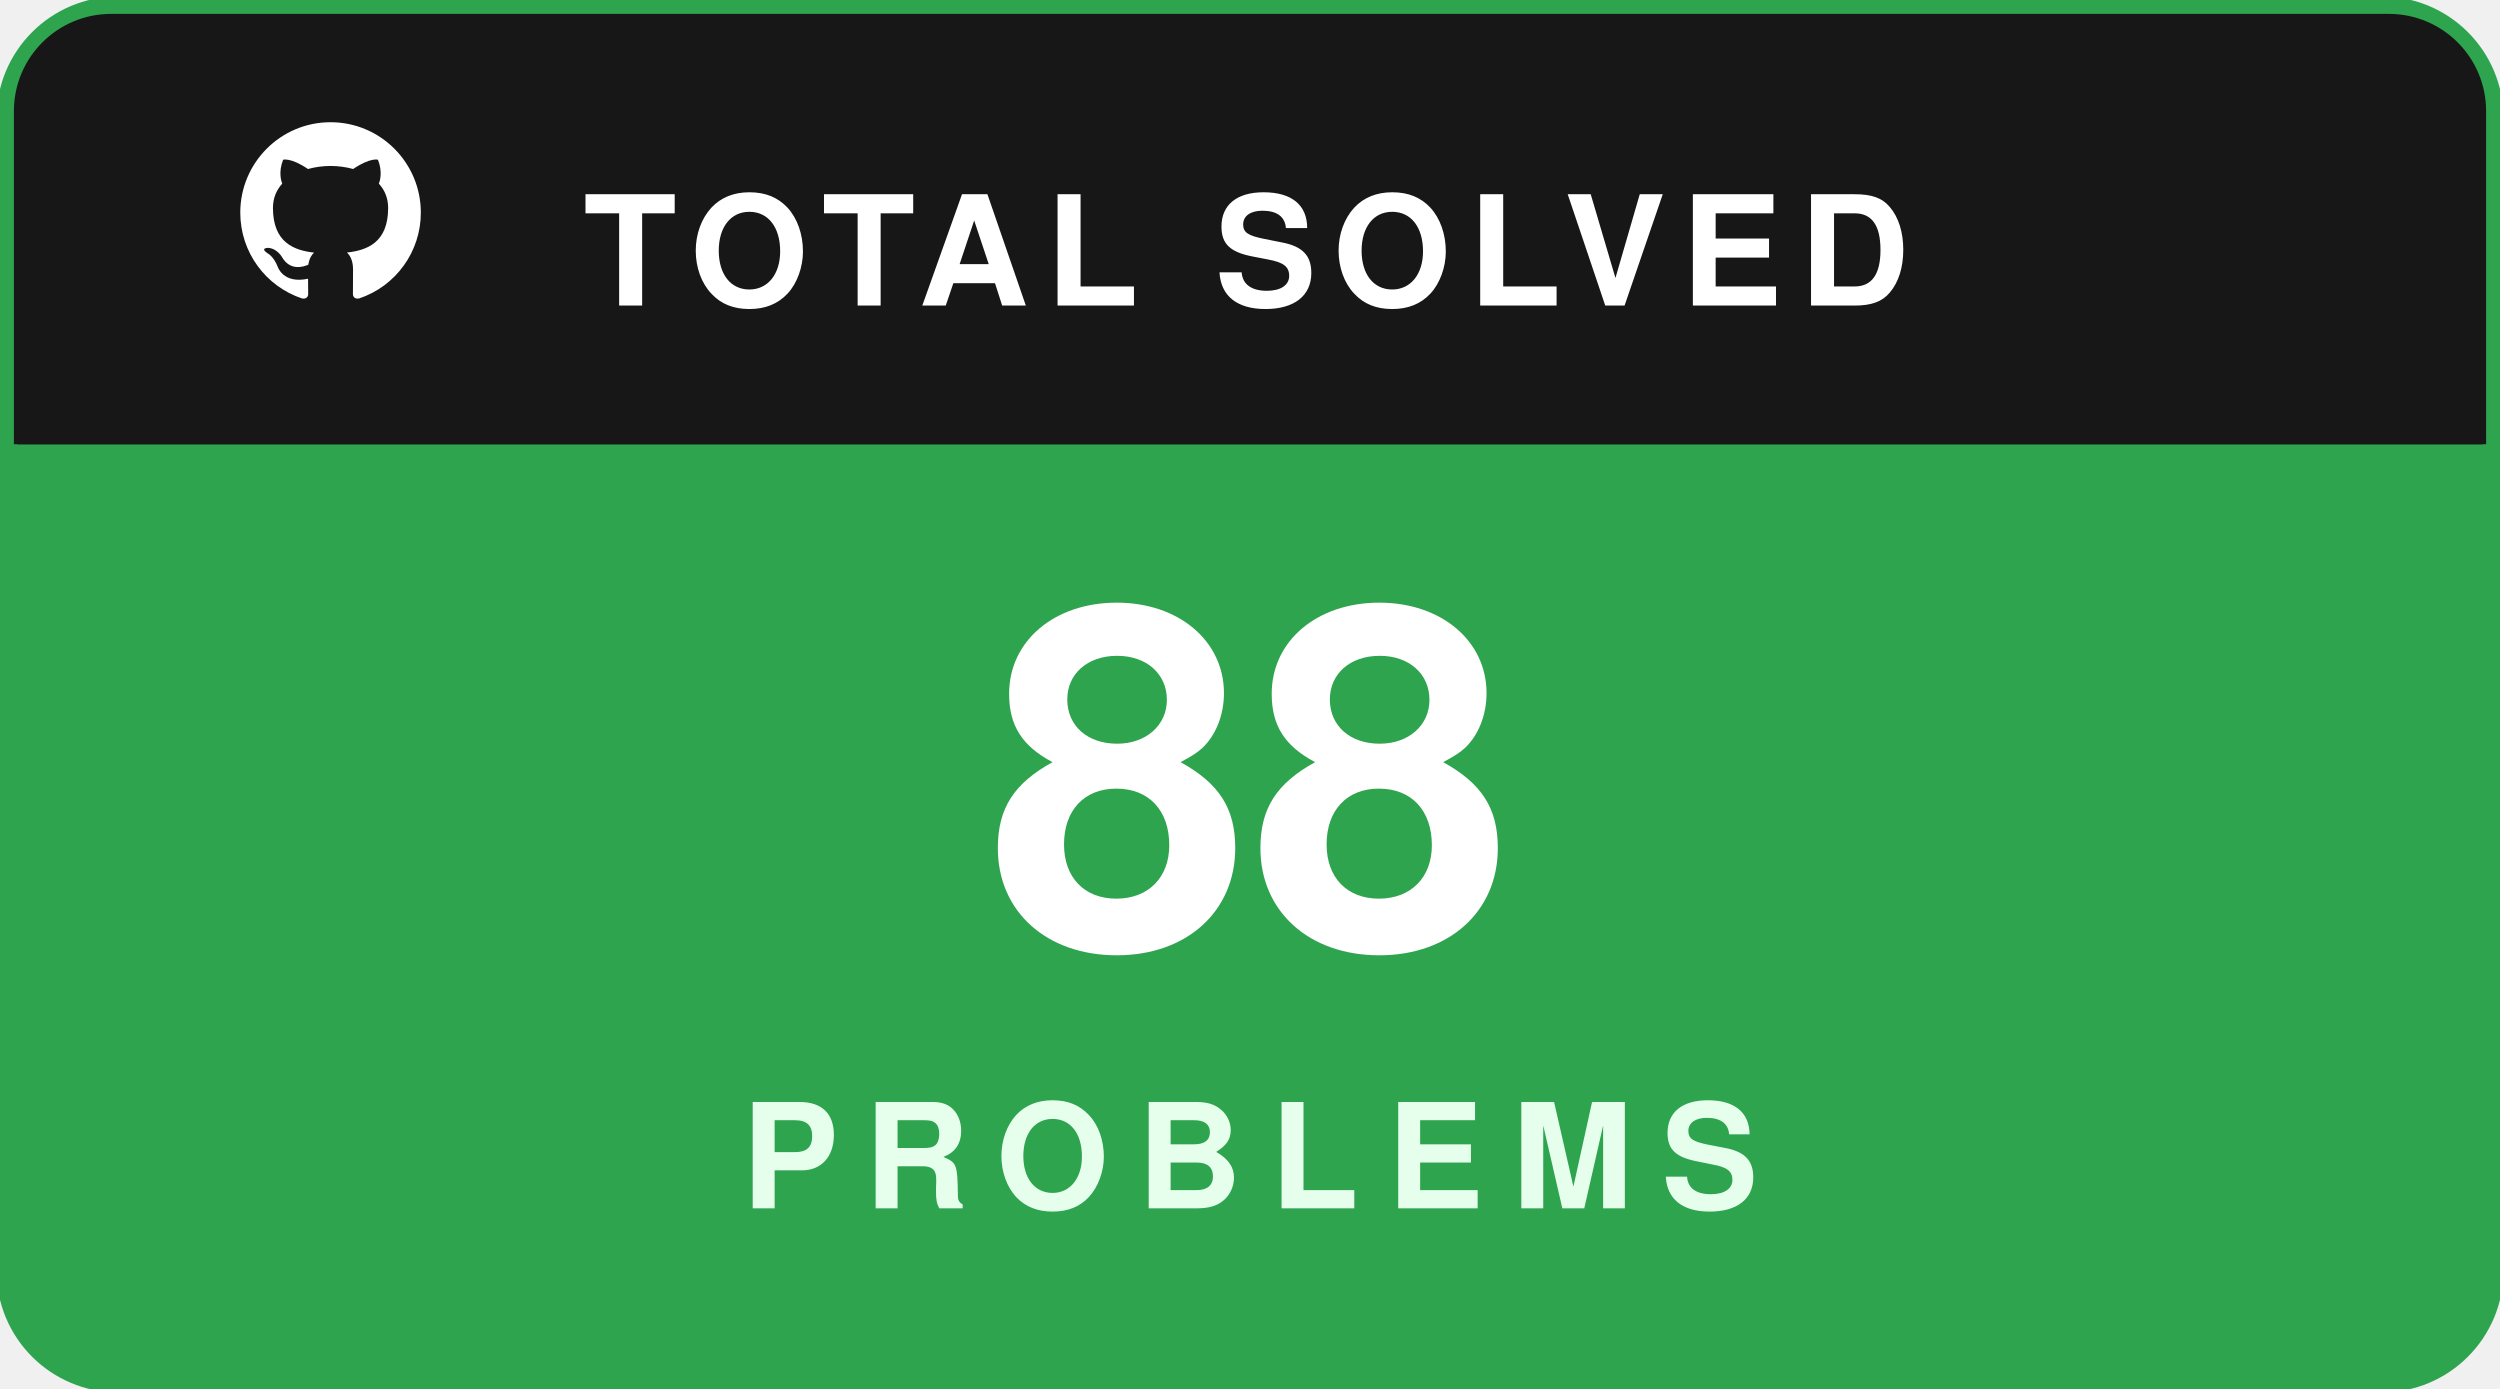
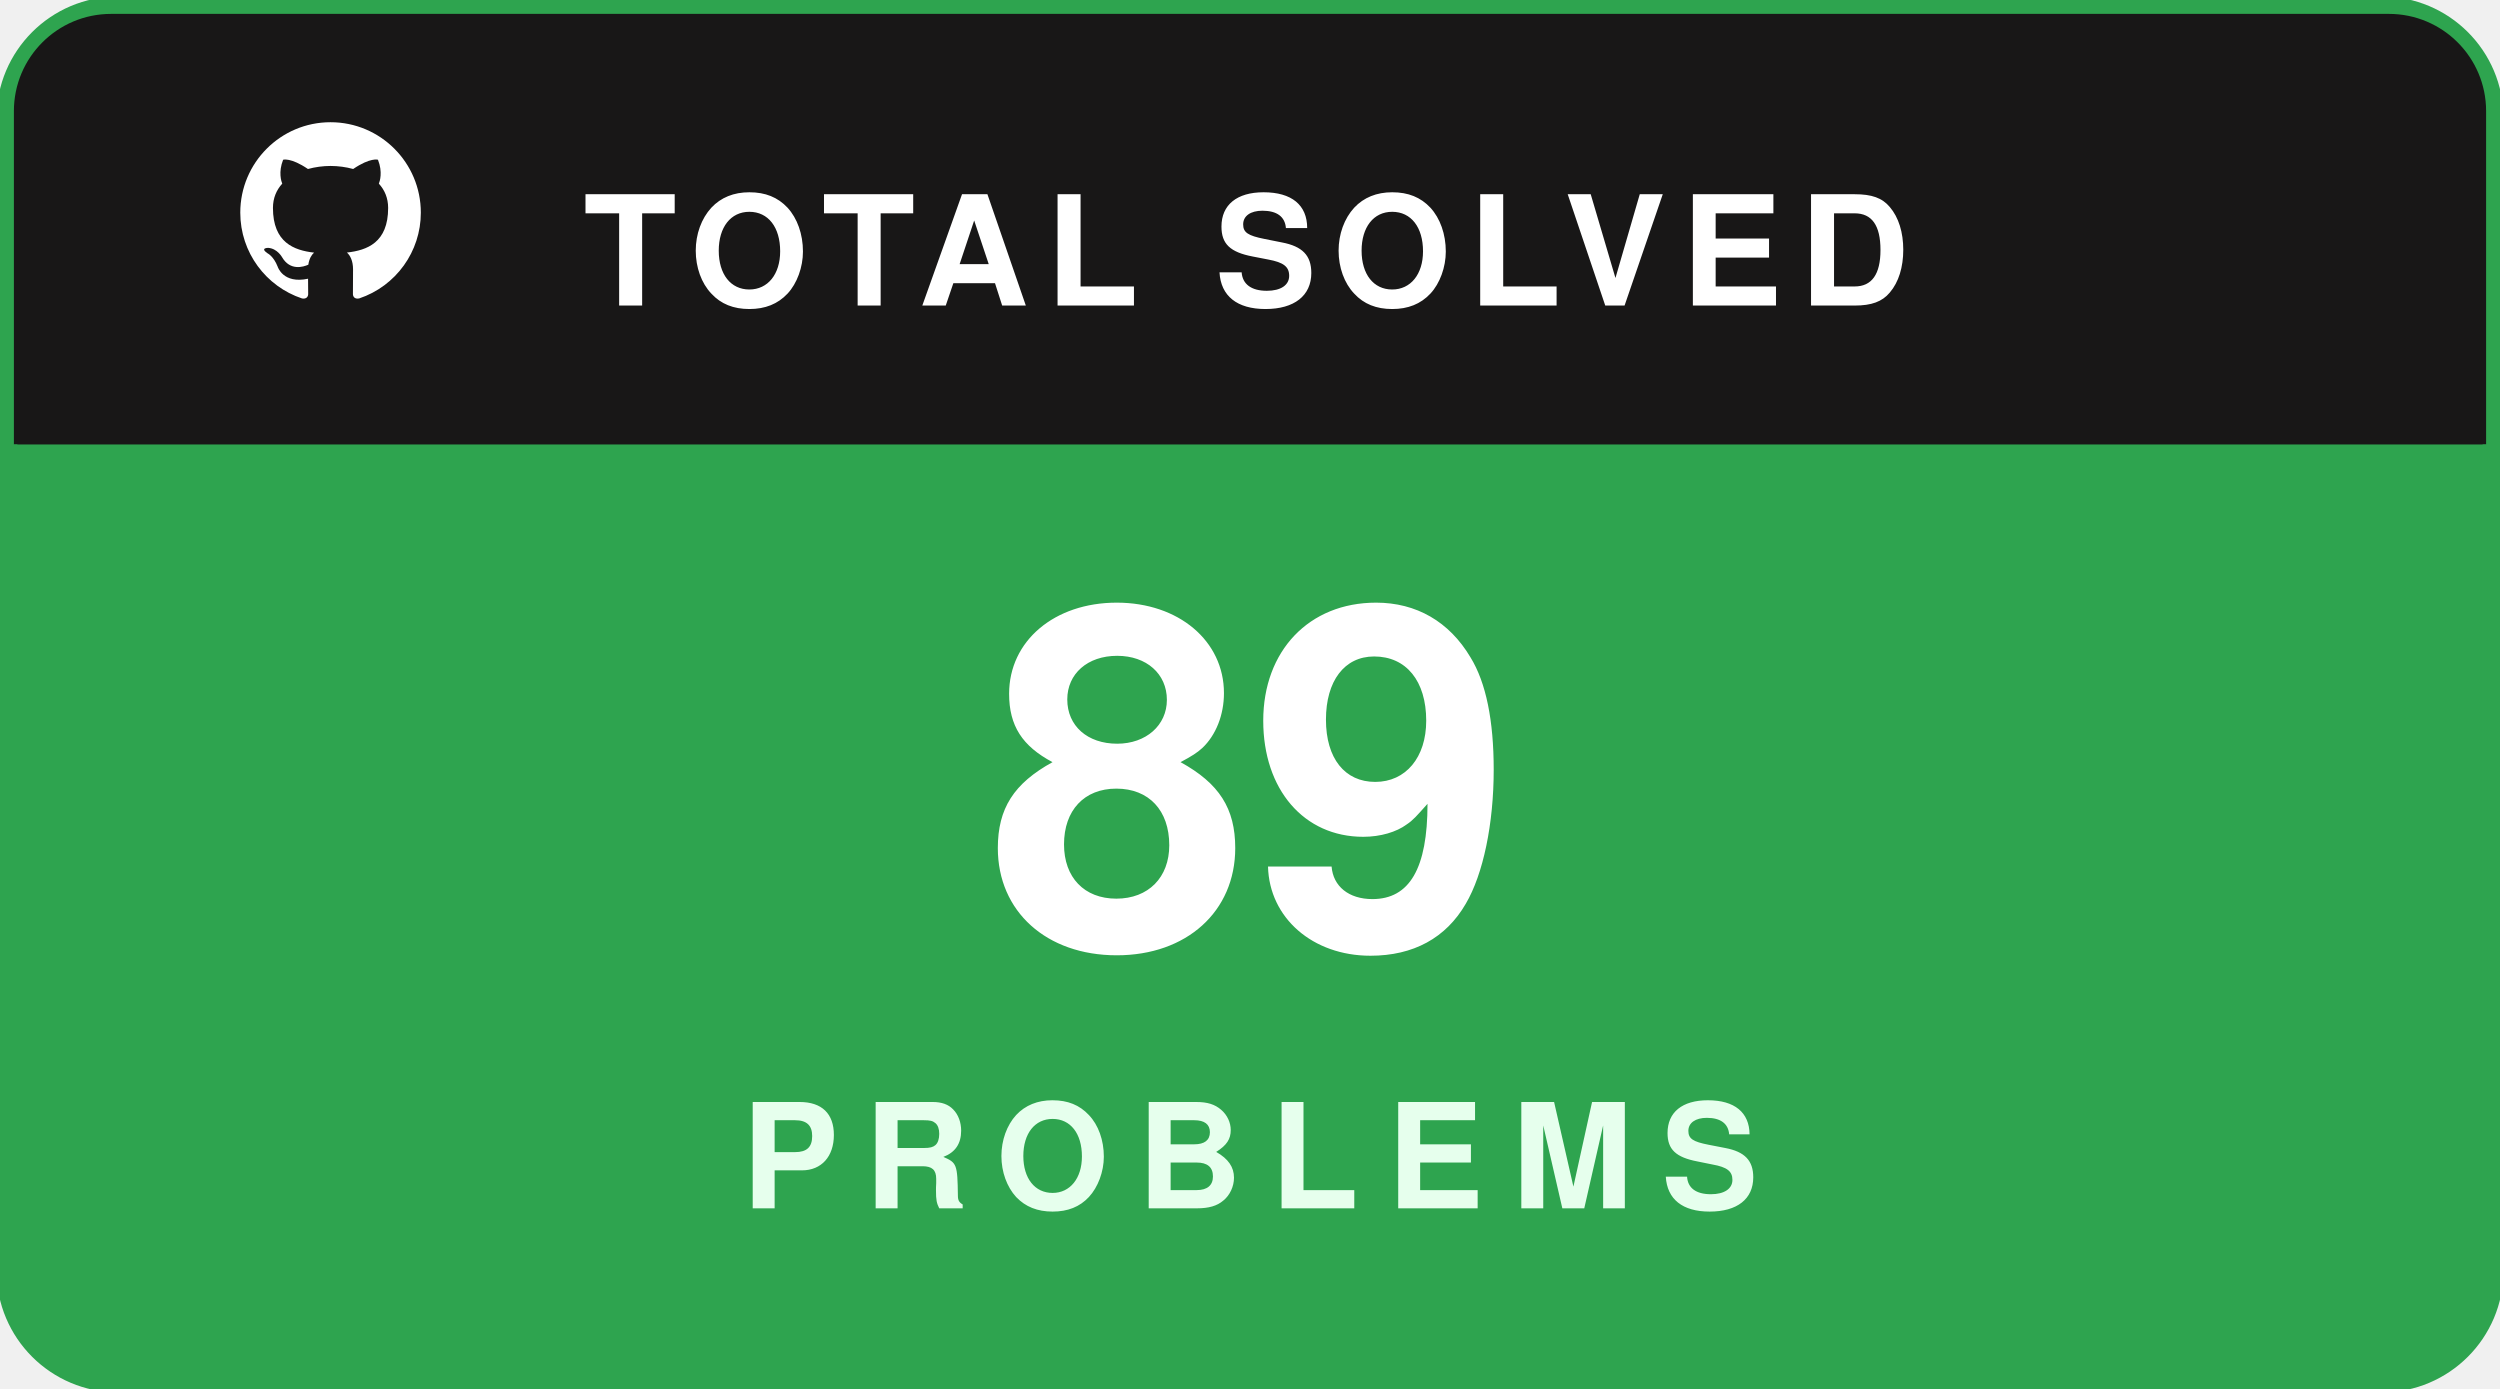
<svg xmlns="http://www.w3.org/2000/svg" width="180" height="100" viewBox="0 0 180 100" fill="none">
  <rect x="0.5" y="0.5" width="179" height="99" rx="8" fill="#181717" stroke="#2ea44f" stroke-width="1.5" />
  <path d="M1 8C1 4.134 4.134 1 8 1H172C175.866 1 179 4.134 179 8V32H1V8Z" fill="#181717" />
  <g transform="translate(16, 7.5) scale(0.65)">
    <path fill="#ffffff" fill-rule="evenodd" clip-rule="evenodd" d="M12 2C6.477 2 2 6.484 2 12.017c0 4.425 2.865 8.18 6.839 9.504.5.092.682-.217.682-.483 0-.237-.008-.868-.013-1.703-2.782.605-3.369-1.343-3.369-1.343-.454-1.158-1.11-1.466-1.11-1.466-.908-.62.069-.608.069-.608 1.003.07 1.53 1.032 1.53 1.032.892 1.53 2.341 1.088 2.91.832.092-.647.35-1.088.636-1.338-2.22-.253-4.555-1.113-4.555-4.951 0-1.093.39-1.988 1.029-2.688-.103-.253-.446-1.272.098-2.65 0 0 .84-.27 2.75 1.026A9.564 9.564 0 0112 6.844c.85.004 1.705.115 2.504.337 1.909-1.296 2.747-1.027 2.747-1.027.546 1.379.202 2.398.1 2.651.64.7 1.028 1.595 1.028 2.688 0 3.848-2.339 4.695-4.566 4.943.359.309.678.92.678 1.855 0 1.338-.012 2.419-.012 2.747 0 .268.18.58.688.482A10.019 10.019 0 0022 12.017C22 6.484 17.522 2 12 2z" />
  </g>
  <text x="42" y="22" fill="#ffffff" font-family="-apple-system,BlinkMacSystemFont,'Segoe UI',Helvetica,Arial,sans-serif" font-size="11" font-weight="700" letter-spacing="1.2">TOTAL SOLVED</text>
  <path d="M1 32H179V92C179 95.866 175.866 99 172 99H8C4.134 99 1 95.866 1 92V32Z" fill="#2ea44f" />
-   <text x="90" y="68" text-anchor="middle" fill="#ffffff" font-family="-apple-system,BlinkMacSystemFont,'Segoe UI',Helvetica,Arial,sans-serif" font-size="34" font-weight="800">88</text>
+   <text x="90" y="68" text-anchor="middle" fill="#ffffff" font-family="-apple-system,BlinkMacSystemFont,'Segoe UI',Helvetica,Arial,sans-serif" font-size="34" font-weight="800">89</text>
  <text x="90" y="87" text-anchor="middle" fill="#e6ffed" font-family="-apple-system,BlinkMacSystemFont,'Segoe UI',Helvetica,Arial,sans-serif" font-size="10.5" font-weight="700" letter-spacing="2">PROBLEMS</text>
</svg>
